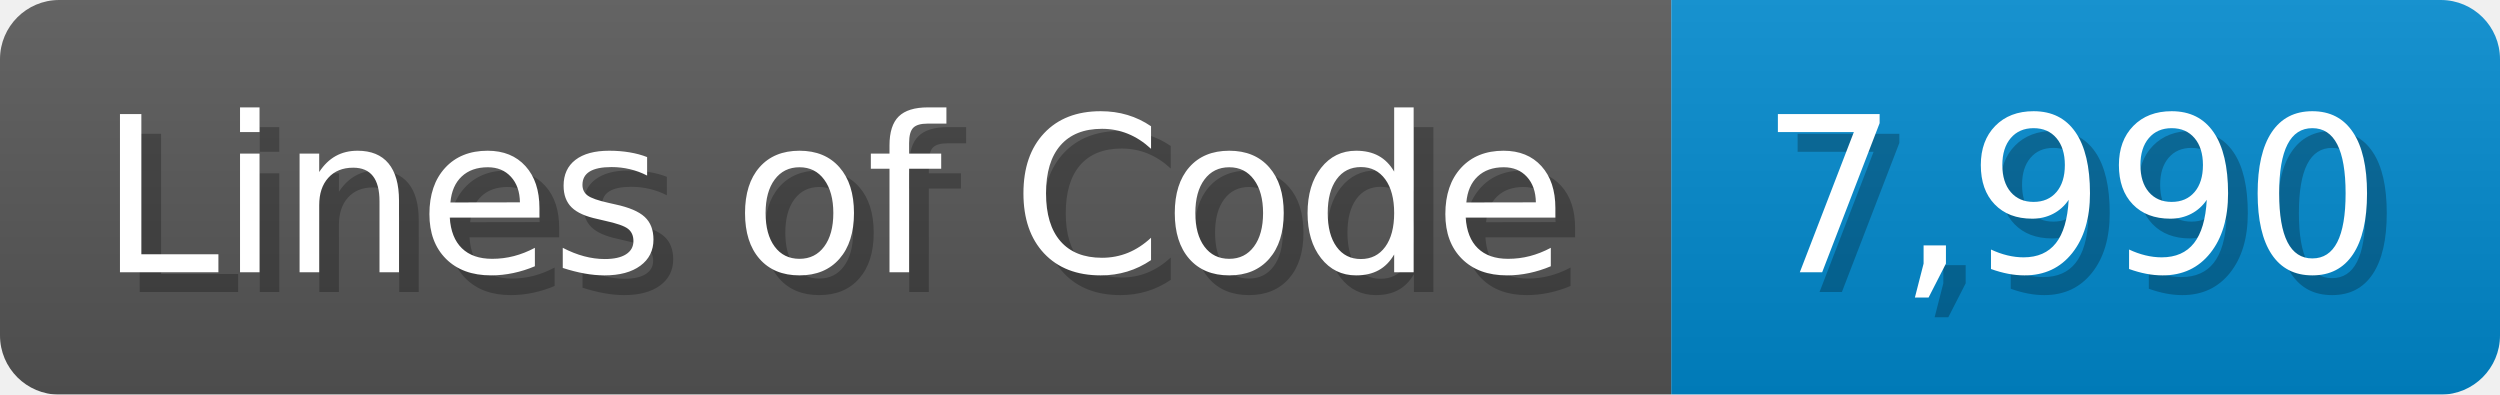
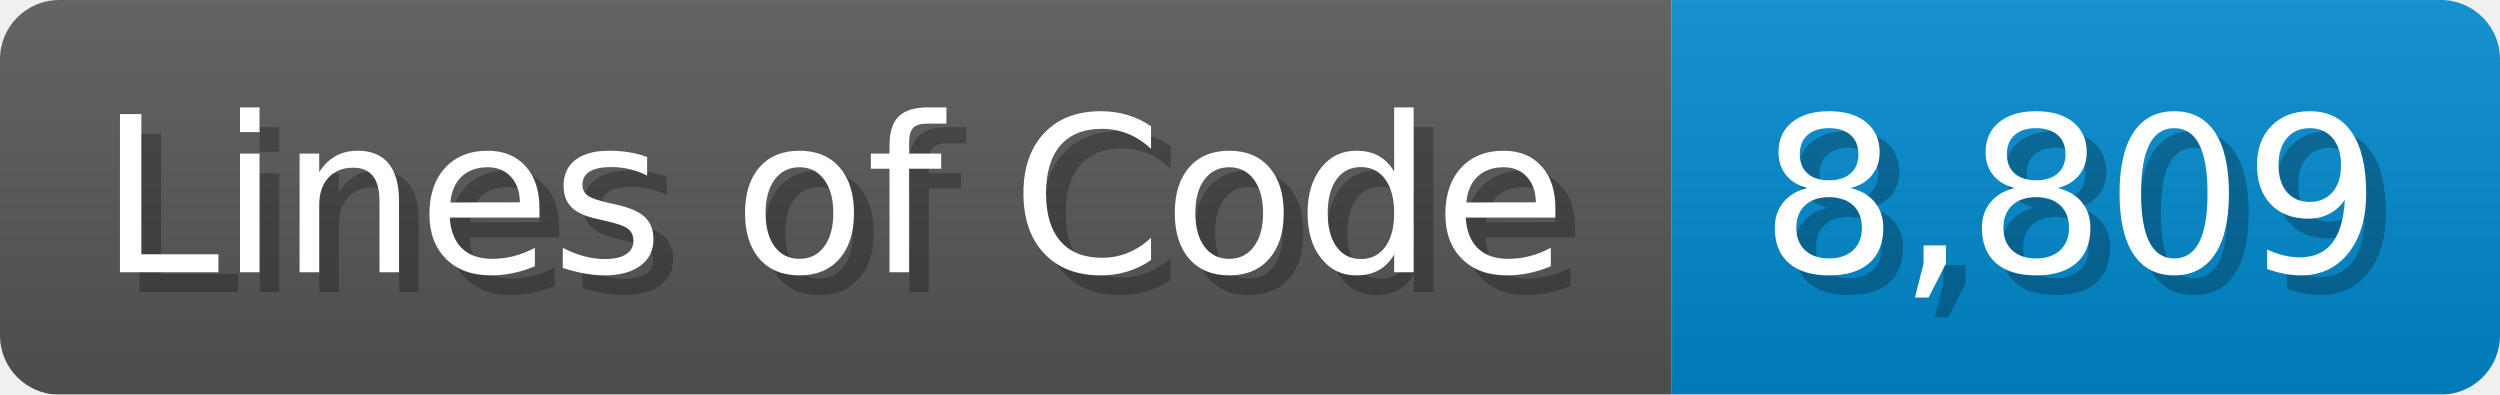
<svg xmlns="http://www.w3.org/2000/svg" width="126.7" height="20" viewBox="0 0 1267 200">
  <linearGradient id="a" x2="0" y2="100%">
    <stop offset="0" stop-opacity=".1" stop-color="#EEE" />
    <stop offset="1" stop-opacity=".1" />
  </linearGradient>
  <mask id="m">
    <rect width="1267" height="200" rx="30" fill="#FFF" />
  </mask>
  <g mask="url(#m)">
    <rect width="847" height="200" fill="#555" />
    <rect width="420" height="200" fill="#08C" x="847" />
    <rect width="1267" height="200" fill="url(#a)" />
  </g>
  <g fill="#fff" text-anchor="start" font-family="Verdana,DejaVu Sans,sans-serif" font-size="110">
    <text x="60" y="148" textLength="747" fill="#000" opacity="0.25">Lines of Code</text>
    <text x="50" y="138" textLength="747">Lines of Code</text>
-     <text x="902" y="148" textLength="320" fill="#000" opacity="0.25">7,990</text>
-     <text x="892" y="138" textLength="320">7,990</text>
+     <text x="902" y="148" textLength="320" fill="#000" opacity="0.25">8,809</text>
+     <text x="892" y="138" textLength="320">8,809</text>
  </g>
</svg>
